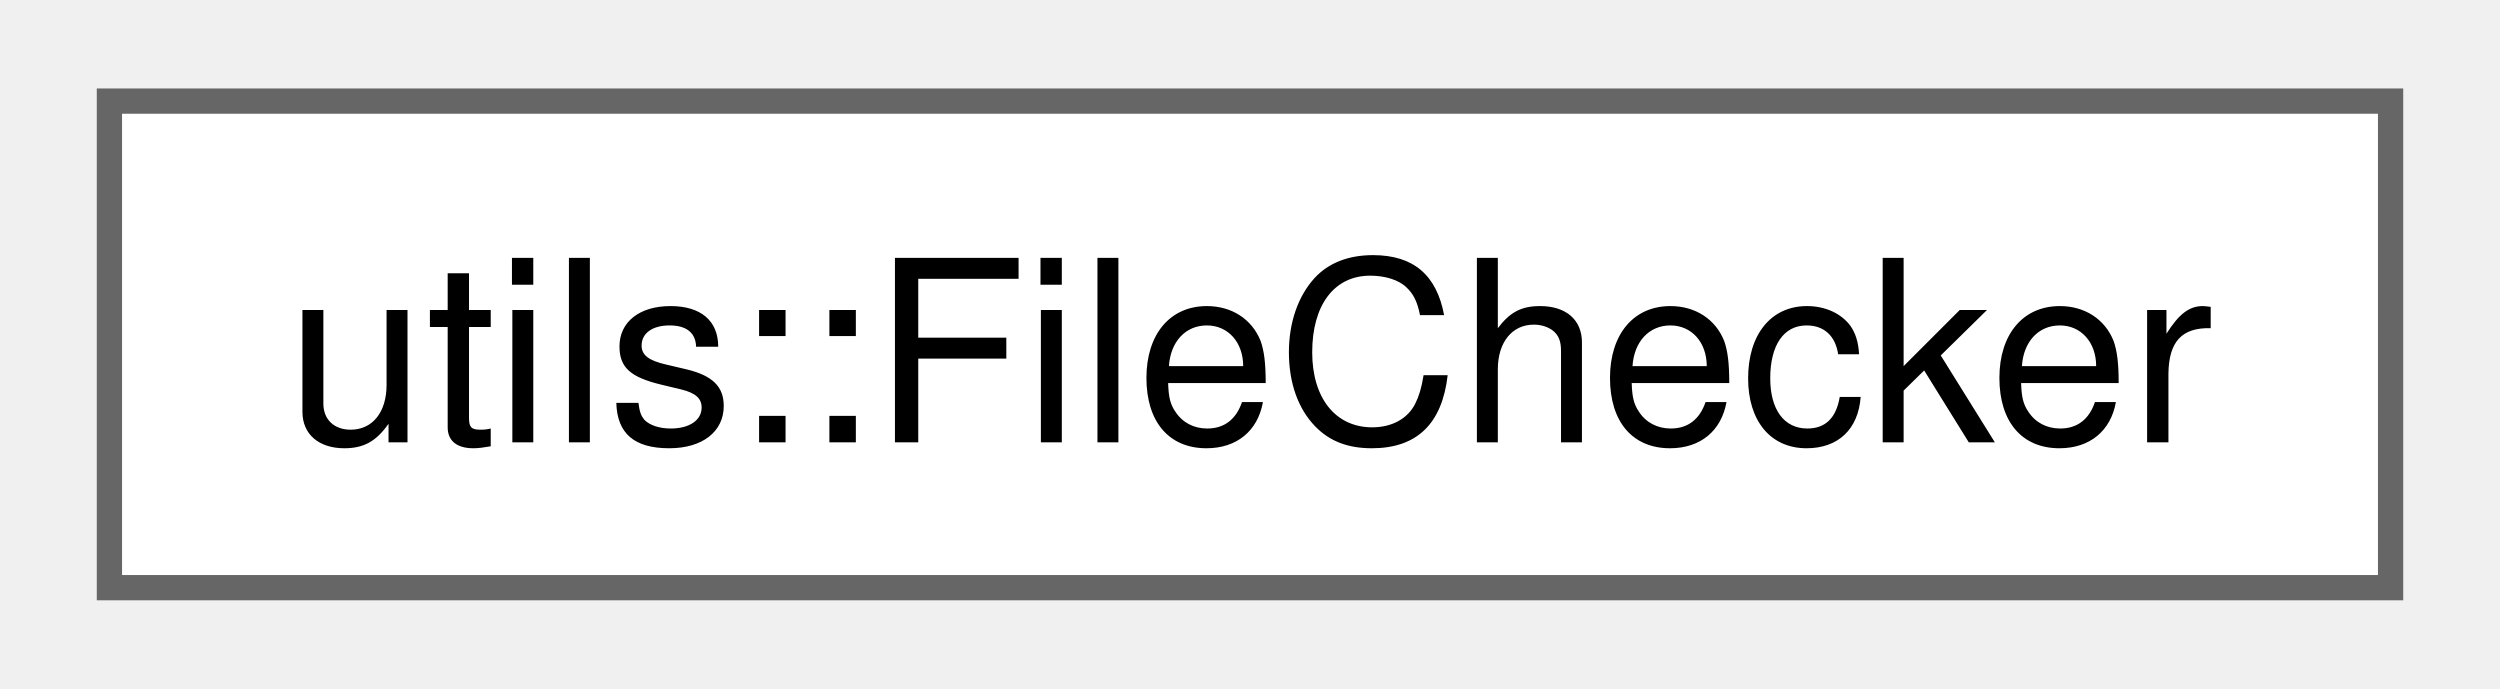
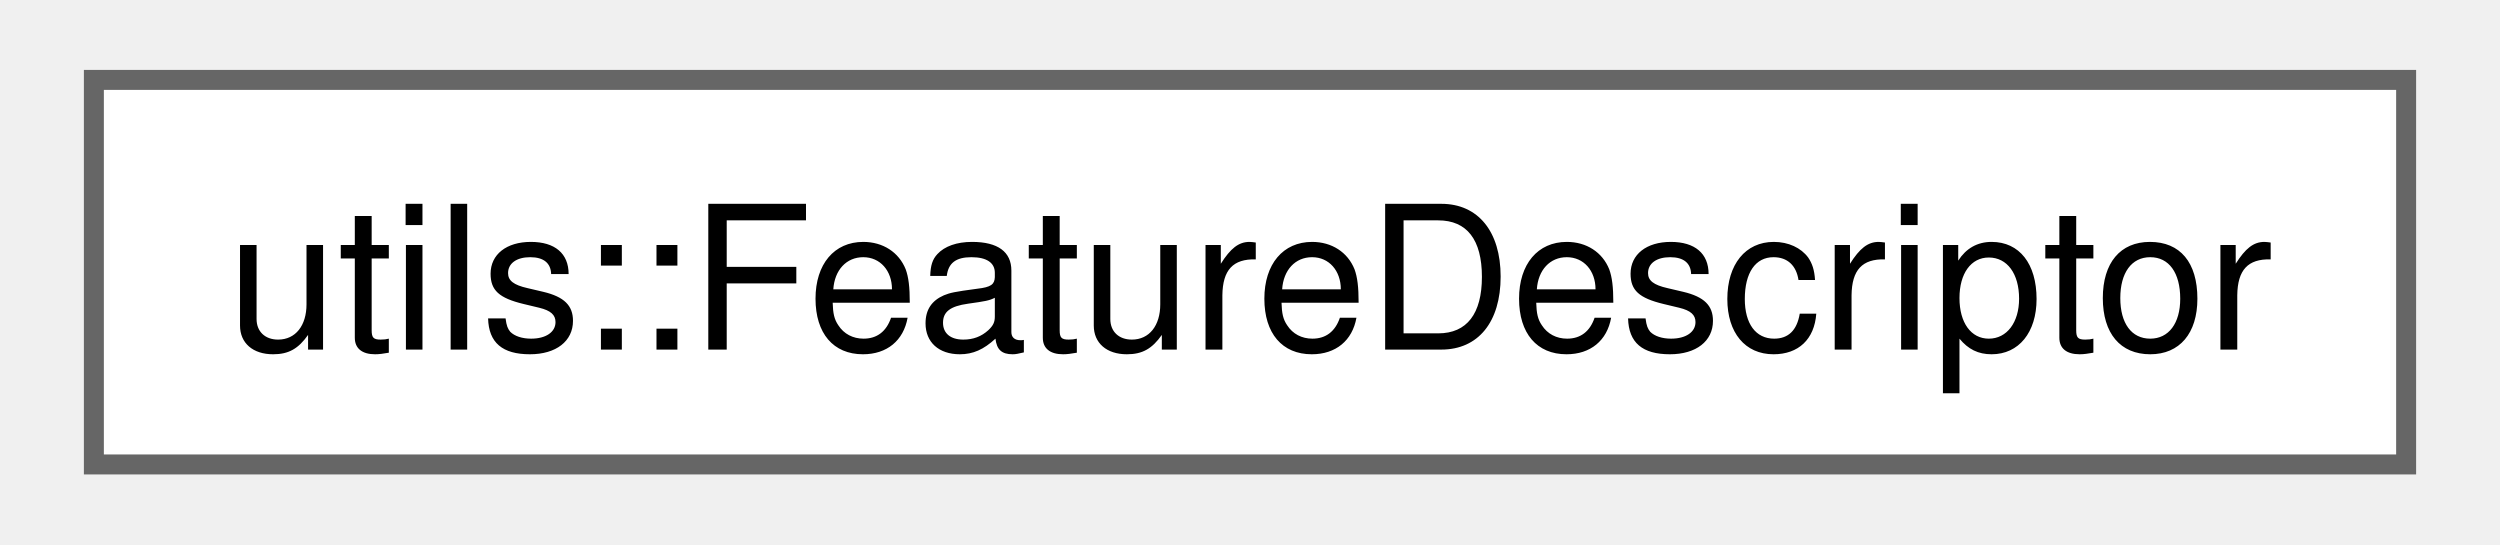
- <svg xmlns="http://www.w3.org/2000/svg" xmlns:xlink="http://www.w3.org/1999/xlink" width="98pt" height="27pt" viewBox="0.00 0.00 98.25 27.25">
+ <svg xmlns="http://www.w3.org/2000/svg" xmlns:xlink="http://www.w3.org/1999/xlink" width="124pt" height="27pt" viewBox="0.00 0.00 123.75 27.25">
  <g id="graph0" class="graph" transform="scale(1 1) rotate(0) translate(4 23.25)">
    <g id="Node000000" class="node">
      <g id="a_Node000000">
-         <a xlink:href="classutils_1_1_file_checker.html" target="_top" xlink:title="Simple utility class for testing things about one or more files.">
-           <polygon fill="white" stroke="#666666" points="90.25,-19.25 0,-19.25 0,0 90.25,0 90.25,-19.25" />
-           <text text-anchor="middle" x="45.12" y="-5.75" font-family="Helvetica,sans-Serif" font-size="10.00">utils::FileChecker</text>
+         <a xlink:href="structutils_1_1_feature_descriptor.html" target="_top" xlink:title="One feature's output schema, supplied to a manager at construction.">
+           <polygon fill="white" stroke="#666666" points="115.75,-19.25 0,-19.25 0,0 115.75,0 115.75,-19.25" />
+           <text text-anchor="middle" x="57.88" y="-5.75" font-family="Helvetica,sans-Serif" font-size="10.00">utils::FeatureDescriptor</text>
        </a>
      </g>
    </g>
  </g>
</svg>
